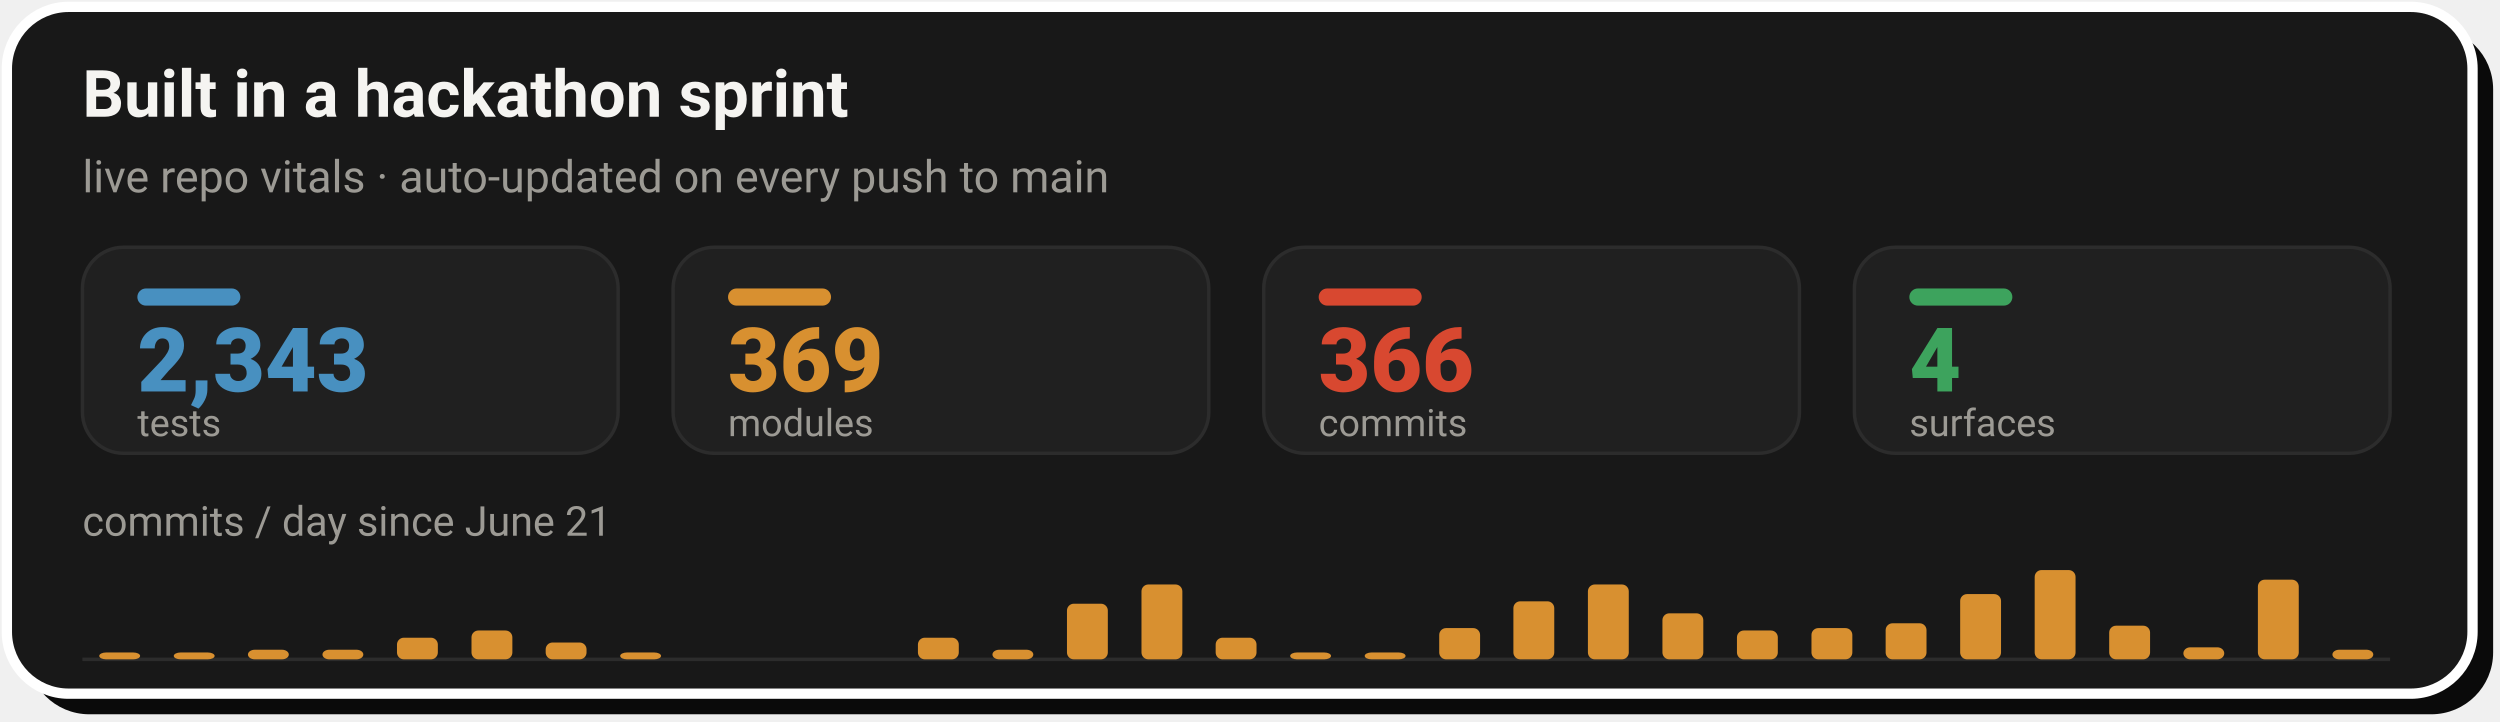
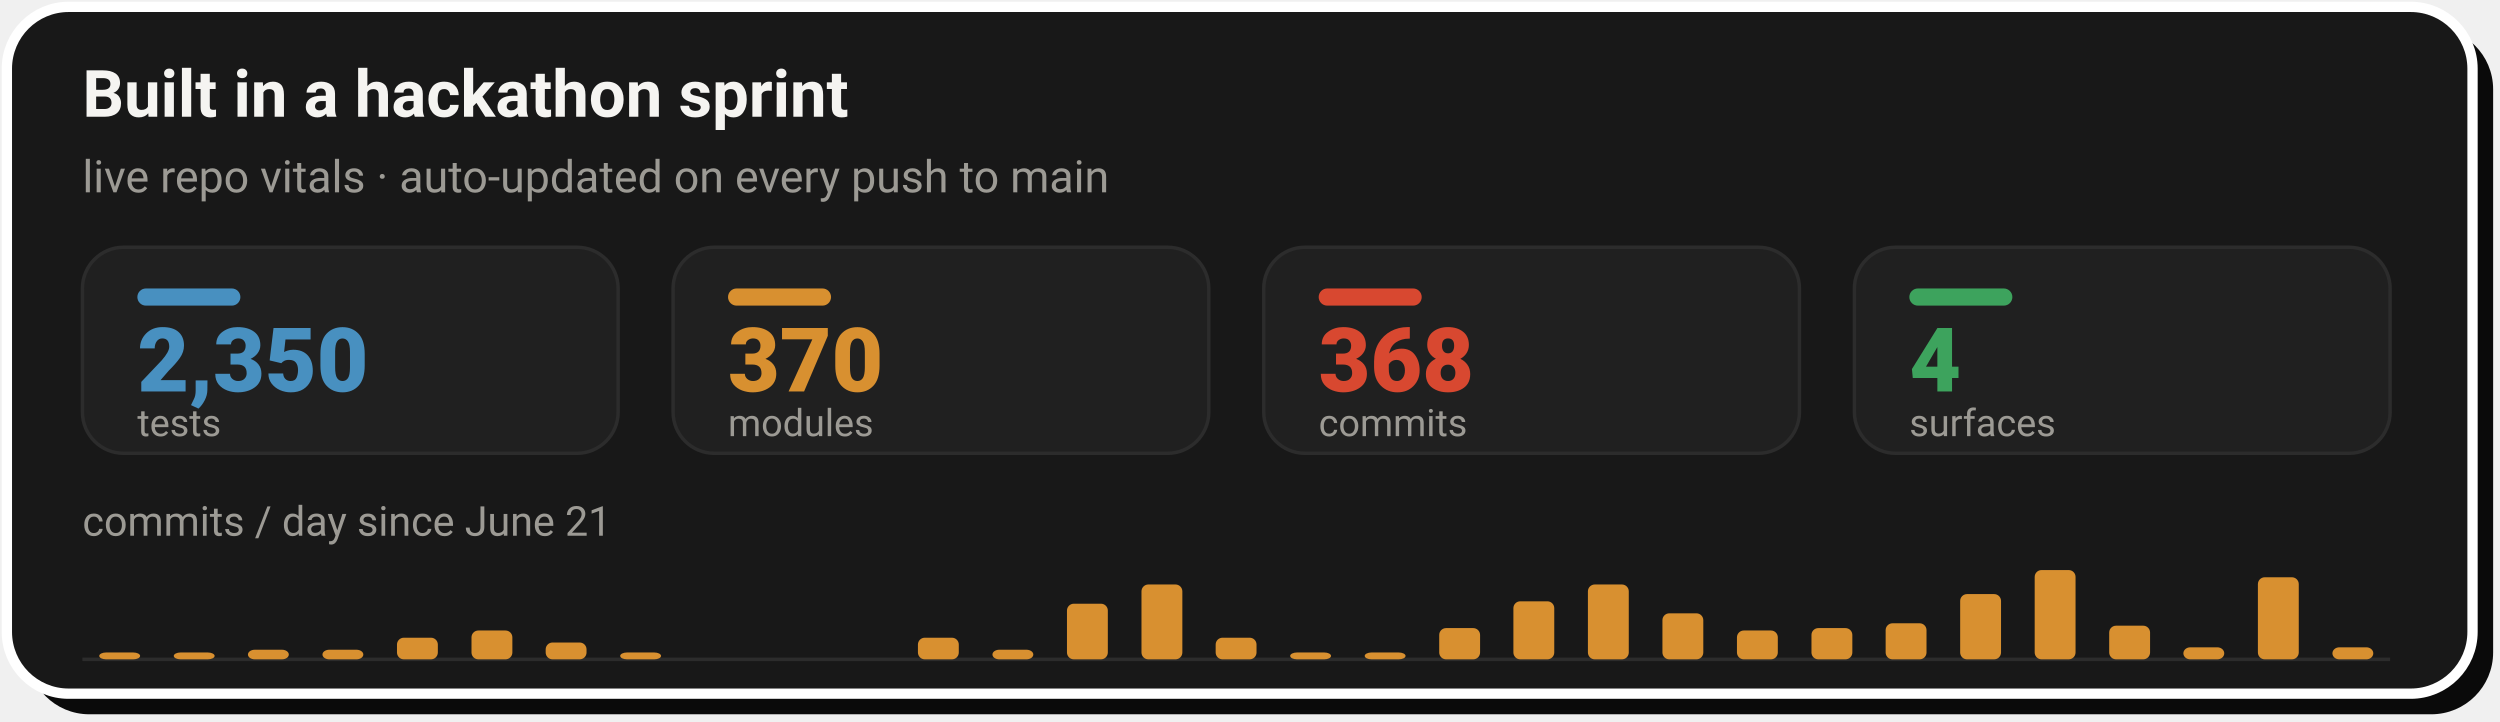
- <svg xmlns="http://www.w3.org/2000/svg" width="728" height="210" viewBox="0 0 728 210" role="img" aria-label="Live repo vitals: 2,343 tests, 369 modules, 366 commits across 4 surfaces, with a commits-per-day sprint velocity chart since June 21">
+ <svg xmlns="http://www.w3.org/2000/svg" width="728" height="210" viewBox="0 0 728 210" role="img" aria-label="Live repo vitals: 2,350 tests, 370 modules, 368 commits across 4 surfaces, with a commits-per-day sprint velocity chart since June 21">
  <rect x="8" y="8" width="718" height="200" rx="18" fill="#0A0A0A" />
  <rect x="2" y="2" width="718" height="200" rx="18" fill="#181818" stroke="#FFFFFF" stroke-width="3" />
  <text x="24" y="34" font-family="-apple-system,'Segoe UI',Roboto,Helvetica,Arial,sans-serif" font-size="19" font-weight="700" fill="#F5F4F1">Built in a hackathon sprint</text>
  <text x="24" y="56" font-family="-apple-system,'Segoe UI',Roboto,Helvetica,Arial,sans-serif" font-size="13" fill="#9C9A94">live repo vitals · auto-updated on every push to main</text>
  <rect x="24.0" y="72" width="156.0" height="60" rx="12" fill="#202020" stroke="#2C2C2C" stroke-width="1" />
  <rect x="40.0" y="84" width="30" height="5" rx="2.5" fill="#4890C0" />
-   <text x="40.0" y="114" font-family="-apple-system,'Segoe UI',Roboto,Helvetica,Arial,sans-serif" font-size="26" font-weight="800" fill="#4890C0">2,343</text>
+   <text x="40.0" y="114" font-family="-apple-system,'Segoe UI',Roboto,Helvetica,Arial,sans-serif" font-size="26" font-weight="800" fill="#4890C0">2,350</text>
  <text x="40.0" y="127" font-family="-apple-system,'Segoe UI',Roboto,Helvetica,Arial,sans-serif" font-size="11" fill="#9C9A94">tests</text>
  <rect x="196.0" y="72" width="156.0" height="60" rx="12" fill="#202020" stroke="#2C2C2C" stroke-width="1" />
  <rect x="212.0" y="84" width="30" height="5" rx="2.5" fill="#D89030" />
-   <text x="212.0" y="114" font-family="-apple-system,'Segoe UI',Roboto,Helvetica,Arial,sans-serif" font-size="26" font-weight="800" fill="#D89030">369</text>
+   <text x="212.0" y="114" font-family="-apple-system,'Segoe UI',Roboto,Helvetica,Arial,sans-serif" font-size="26" font-weight="800" fill="#D89030">370</text>
  <text x="212.0" y="127" font-family="-apple-system,'Segoe UI',Roboto,Helvetica,Arial,sans-serif" font-size="11" fill="#9C9A94">modules</text>
  <rect x="368.0" y="72" width="156.0" height="60" rx="12" fill="#202020" stroke="#2C2C2C" stroke-width="1" />
  <rect x="384.0" y="84" width="30" height="5" rx="2.5" fill="#D84830" />
-   <text x="384.0" y="114" font-family="-apple-system,'Segoe UI',Roboto,Helvetica,Arial,sans-serif" font-size="26" font-weight="800" fill="#D84830">366</text>
+   <text x="384.0" y="114" font-family="-apple-system,'Segoe UI',Roboto,Helvetica,Arial,sans-serif" font-size="26" font-weight="800" fill="#D84830">368</text>
  <text x="384.0" y="127" font-family="-apple-system,'Segoe UI',Roboto,Helvetica,Arial,sans-serif" font-size="11" fill="#9C9A94">commits</text>
  <rect x="540.0" y="72" width="156.0" height="60" rx="12" fill="#202020" stroke="#2C2C2C" stroke-width="1" />
  <rect x="556.0" y="84" width="30" height="5" rx="2.5" fill="#3DA35D" />
  <text x="556.0" y="114" font-family="-apple-system,'Segoe UI',Roboto,Helvetica,Arial,sans-serif" font-size="26" font-weight="800" fill="#3DA35D">4</text>
  <text x="556.0" y="127" font-family="-apple-system,'Segoe UI',Roboto,Helvetica,Arial,sans-serif" font-size="11" fill="#9C9A94">surfaces</text>
  <text x="24" y="156" font-family="-apple-system,'Segoe UI',Roboto,Helvetica,Arial,sans-serif" font-size="12" fill="#9C9A94">commits / day since June 21</text>
  <line x1="24.0" y1="192" x2="696.0" y2="192" stroke="#2C2C2C" stroke-width="1" />
  <rect x="28.9" y="190.0" width="11.9" height="2.0" rx="2" fill="#D89030" />
  <rect x="50.6" y="190.0" width="11.9" height="2.0" rx="2" fill="#D89030" />
  <rect x="72.2" y="189.2" width="11.9" height="2.8" rx="2" fill="#D89030" />
  <rect x="93.9" y="189.2" width="11.9" height="2.8" rx="2" fill="#D89030" />
  <rect x="115.6" y="185.7" width="11.9" height="6.3" rx="2" fill="#D89030" />
  <rect x="137.3" y="183.6" width="11.9" height="8.4" rx="2" fill="#D89030" />
  <rect x="158.9" y="187.1" width="11.9" height="4.9" rx="2" fill="#D89030" />
  <rect x="180.6" y="190.0" width="11.9" height="2.0" rx="2" fill="#D89030" />
  <rect x="267.3" y="185.7" width="11.9" height="6.3" rx="2" fill="#D89030" />
  <rect x="289.0" y="189.2" width="11.9" height="2.8" rx="2" fill="#D89030" />
  <rect x="310.7" y="175.8" width="11.9" height="16.2" rx="2" fill="#D89030" />
  <rect x="332.4" y="170.2" width="11.9" height="21.8" rx="2" fill="#D89030" />
  <rect x="354.0" y="185.7" width="11.9" height="6.3" rx="2" fill="#D89030" />
  <rect x="375.7" y="190.0" width="11.9" height="2.0" rx="2" fill="#D89030" />
  <rect x="397.4" y="190.0" width="11.9" height="2.0" rx="2" fill="#D89030" />
  <rect x="419.1" y="182.9" width="11.9" height="9.1" rx="2" fill="#D89030" />
  <rect x="440.7" y="175.1" width="11.9" height="16.9" rx="2" fill="#D89030" />
  <rect x="462.4" y="170.2" width="11.9" height="21.8" rx="2" fill="#D89030" />
  <rect x="484.1" y="178.6" width="11.9" height="13.4" rx="2" fill="#D89030" />
  <rect x="505.8" y="183.6" width="11.9" height="8.4" rx="2" fill="#D89030" />
  <rect x="527.5" y="182.9" width="11.9" height="9.1" rx="2" fill="#D89030" />
  <rect x="549.1" y="181.5" width="11.9" height="10.5" rx="2" fill="#D89030" />
  <rect x="570.8" y="173.0" width="11.9" height="19.0" rx="2" fill="#D89030" />
  <rect x="592.5" y="166.0" width="11.9" height="26.0" rx="2" fill="#D89030" />
  <rect x="614.2" y="182.2" width="11.9" height="9.8" rx="2" fill="#D89030" />
  <rect x="635.8" y="188.5" width="11.9" height="3.5" rx="2" fill="#D89030" />
-   <rect x="657.5" y="168.8" width="11.9" height="23.2" rx="2" fill="#D89030" />
-   <rect x="679.2" y="189.2" width="11.9" height="2.8" rx="2" fill="#D89030" />
+   <rect x="657.5" y="168.1" width="11.9" height="23.9" rx="2" fill="#D89030" />
+   <rect x="679.2" y="188.5" width="11.9" height="3.5" rx="2" fill="#D89030" />
</svg>
